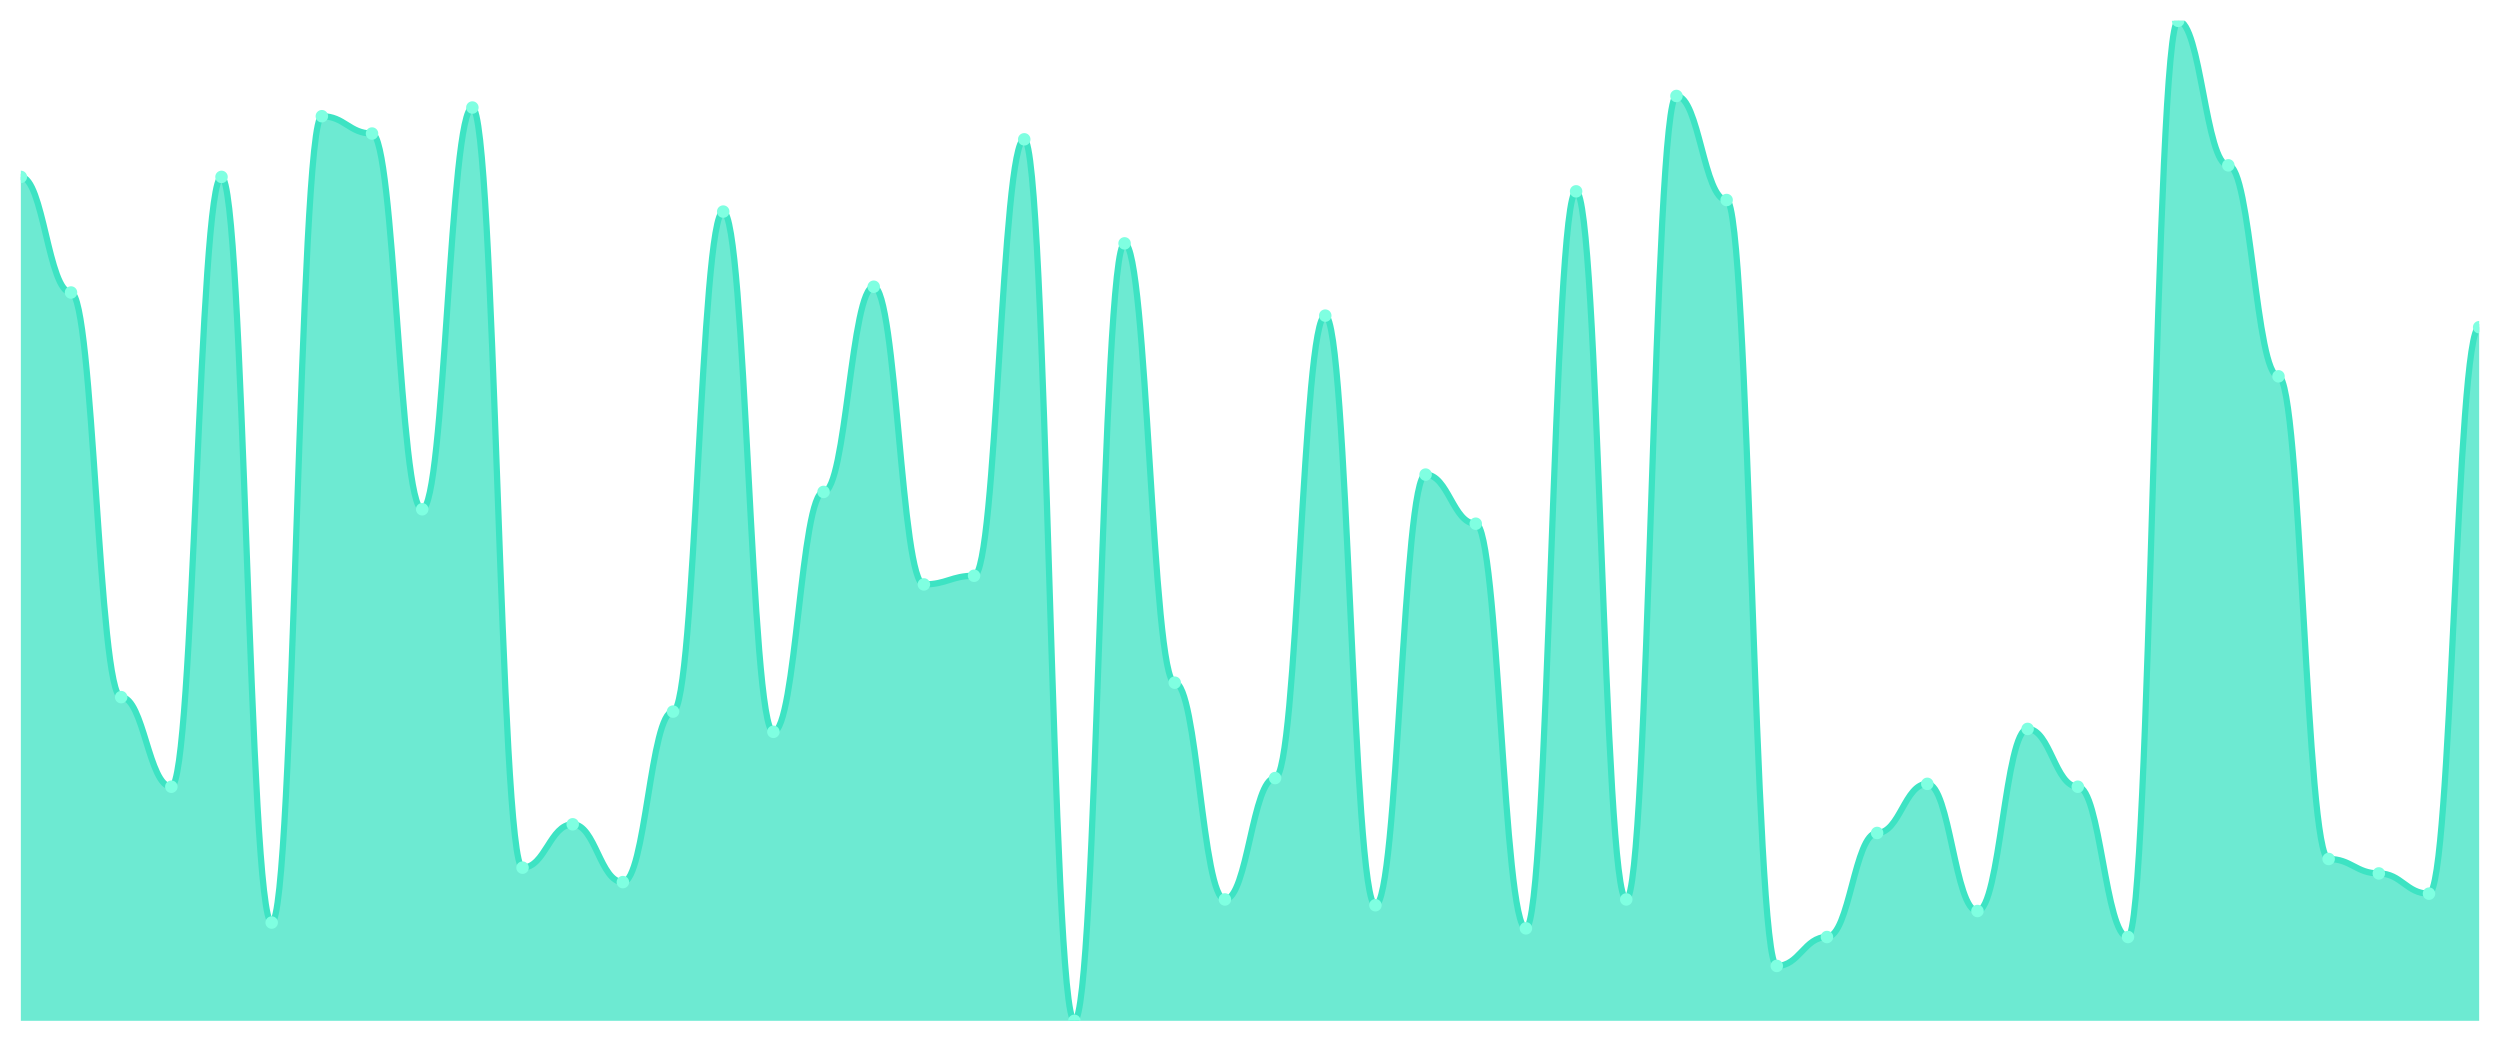
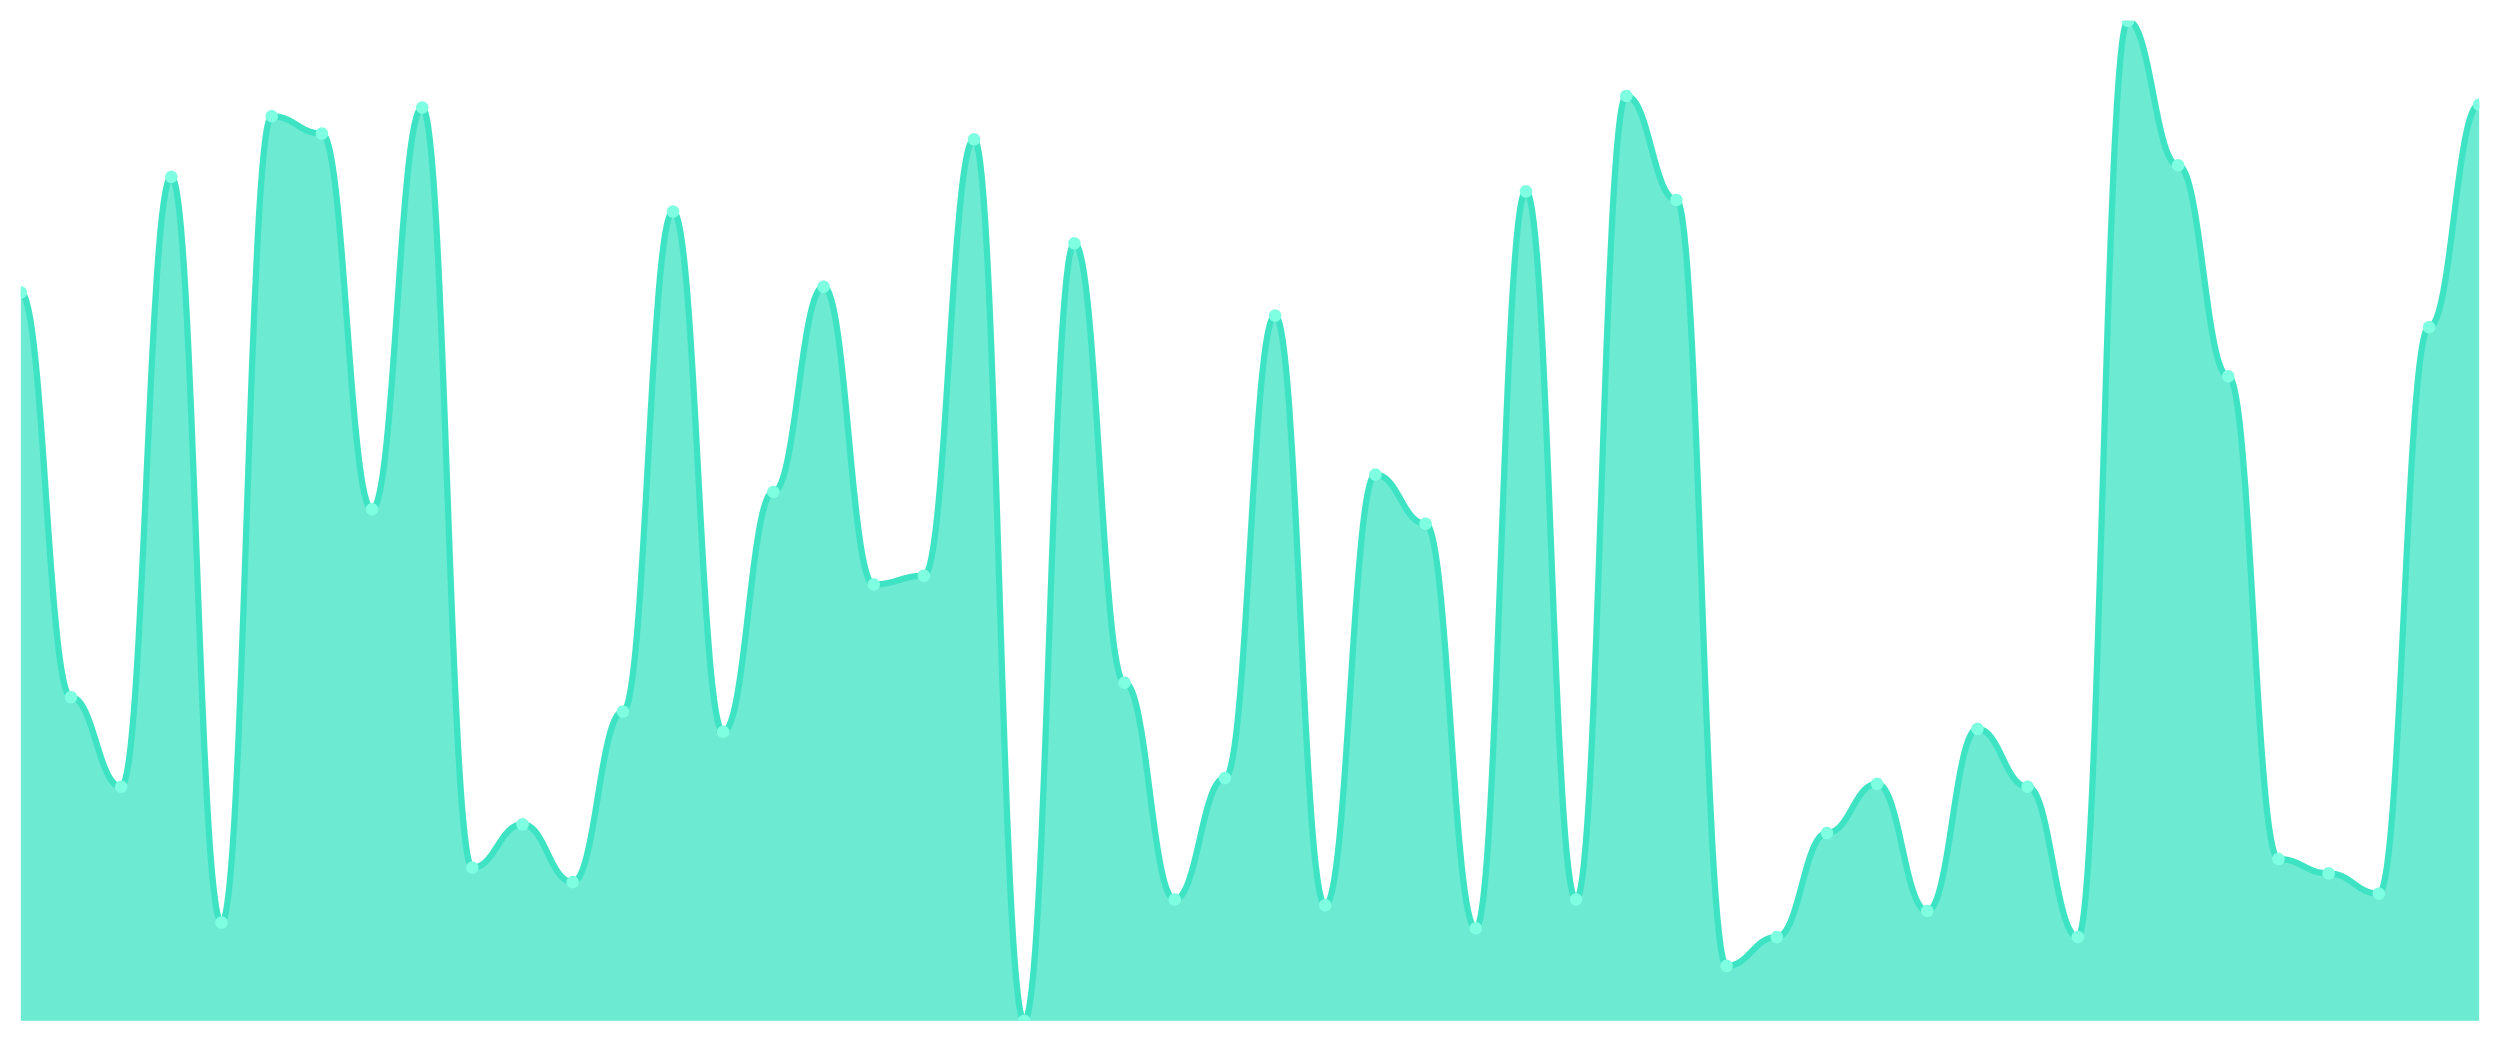
<svg xmlns="http://www.w3.org/2000/svg" viewBox="0 0 1200 500" width="1200" height="500">
  <defs>
    <clipPath id="c">
      <rect x="10" y="10" width="1180" height="480" />
    </clipPath>
  </defs>
  <rect width="1200" height="500" fill="none" />
  <g clip-path="url(#c)">
-     <path d="M 10,490 L 10,84.913 C 20.837,84.913 23.245,140.405 34.082,140.405 C 44.918,140.405 47.327,334.624 58.163,334.624 C 69,334.624 71.408,377.63 82.245,377.63 C 93.082,377.63 95.49,84.913 106.327,84.913 C 117.163,84.913 119.571,442.832 130.408,442.832 C 141.245,442.832 143.653,55.78 154.49,55.78 C 165.327,55.78 167.735,64.104 178.571,64.104 C 189.408,64.104 191.816,244.451 202.653,244.451 C 213.49,244.451 215.898,51.618 226.735,51.618 C 237.571,51.618 239.98,416.474 250.816,416.474 C 261.653,416.474 264.061,395.665 274.898,395.665 C 285.735,395.665 288.143,423.41 298.98,423.41 C 309.816,423.41 312.224,341.561 323.061,341.561 C 333.898,341.561 336.306,101.561 347.143,101.561 C 357.98,101.561 360.388,351.272 371.224,351.272 C 382.061,351.272 384.469,236.127 395.306,236.127 C 406.143,236.127 408.551,137.63 419.388,137.63 C 430.224,137.63 432.633,280.52 443.469,280.52 C 454.306,280.52 456.714,276.358 467.551,276.358 C 478.388,276.358 480.796,66.879 491.633,66.879 C 502.469,66.879 504.878,490 515.714,490 C 526.551,490 528.959,116.821 539.796,116.821 C 550.633,116.821 553.041,327.688 563.878,327.688 C 574.714,327.688 577.122,431.734 587.959,431.734 C 598.796,431.734 601.204,373.468 612.041,373.468 C 622.878,373.468 625.286,151.503 636.122,151.503 C 646.959,151.503 649.367,434.509 660.204,434.509 C 671.041,434.509 673.449,227.803 684.286,227.803 C 695.122,227.803 697.531,251.387 708.367,251.387 C 719.204,251.387 721.612,445.607 732.449,445.607 C 743.286,445.607 745.694,91.85 756.531,91.85 C 767.367,91.85 769.776,431.734 780.612,431.734 C 791.449,431.734 793.857,46.069 804.694,46.069 C 815.531,46.069 817.939,96.012 828.776,96.012 C 839.612,96.012 842.02,463.642 852.857,463.642 C 863.694,463.642 866.102,449.769 876.939,449.769 C 887.776,449.769 890.184,399.827 901.02,399.827 C 911.857,399.827 914.265,376.243 925.102,376.243 C 935.939,376.243 938.347,437.283 949.184,437.283 C 960.02,437.283 962.429,349.884 973.265,349.884 C 984.102,349.884 986.51,377.63 997.347,377.63 C 1008.184,377.63 1010.592,449.769 1021.429,449.769 C 1032.265,449.769 1034.673,10 1045.51,10 C 1056.347,10 1058.755,79.364 1069.592,79.364 C 1080.429,79.364 1082.837,180.636 1093.673,180.636 C 1104.51,180.636 1106.918,412.312 1117.755,412.312 C 1128.592,412.312 1131,419.249 1141.837,419.249 C 1152.673,419.249 1155.082,428.96 1165.918,428.96 C 1176.755,428.96 1179.163,157.052 1190,157.052 L 1190,490 Z" fill="rgba(61,227,195,0.75)" />
-     <path d="M 10,84.913 C 20.837,84.913 23.245,140.405 34.082,140.405 C 44.918,140.405 47.327,334.624 58.163,334.624 C 69,334.624 71.408,377.63 82.245,377.63 C 93.082,377.63 95.49,84.913 106.327,84.913 C 117.163,84.913 119.571,442.832 130.408,442.832 C 141.245,442.832 143.653,55.78 154.49,55.78 C 165.327,55.78 167.735,64.104 178.571,64.104 C 189.408,64.104 191.816,244.451 202.653,244.451 C 213.49,244.451 215.898,51.618 226.735,51.618 C 237.571,51.618 239.98,416.474 250.816,416.474 C 261.653,416.474 264.061,395.665 274.898,395.665 C 285.735,395.665 288.143,423.41 298.98,423.41 C 309.816,423.41 312.224,341.561 323.061,341.561 C 333.898,341.561 336.306,101.561 347.143,101.561 C 357.98,101.561 360.388,351.272 371.224,351.272 C 382.061,351.272 384.469,236.127 395.306,236.127 C 406.143,236.127 408.551,137.63 419.388,137.63 C 430.224,137.63 432.633,280.52 443.469,280.52 C 454.306,280.52 456.714,276.358 467.551,276.358 C 478.388,276.358 480.796,66.879 491.633,66.879 C 502.469,66.879 504.878,490 515.714,490 C 526.551,490 528.959,116.821 539.796,116.821 C 550.633,116.821 553.041,327.688 563.878,327.688 C 574.714,327.688 577.122,431.734 587.959,431.734 C 598.796,431.734 601.204,373.468 612.041,373.468 C 622.878,373.468 625.286,151.503 636.122,151.503 C 646.959,151.503 649.367,434.509 660.204,434.509 C 671.041,434.509 673.449,227.803 684.286,227.803 C 695.122,227.803 697.531,251.387 708.367,251.387 C 719.204,251.387 721.612,445.607 732.449,445.607 C 743.286,445.607 745.694,91.85 756.531,91.85 C 767.367,91.85 769.776,431.734 780.612,431.734 C 791.449,431.734 793.857,46.069 804.694,46.069 C 815.531,46.069 817.939,96.012 828.776,96.012 C 839.612,96.012 842.02,463.642 852.857,463.642 C 863.694,463.642 866.102,449.769 876.939,449.769 C 887.776,449.769 890.184,399.827 901.02,399.827 C 911.857,399.827 914.265,376.243 925.102,376.243 C 935.939,376.243 938.347,437.283 949.184,437.283 C 960.02,437.283 962.429,349.884 973.265,349.884 C 984.102,349.884 986.51,377.63 997.347,377.63 C 1008.184,377.63 1010.592,449.769 1021.429,449.769 C 1032.265,449.769 1034.673,10 1045.51,10 C 1056.347,10 1058.755,79.364 1069.592,79.364 C 1080.429,79.364 1082.837,180.636 1093.673,180.636 C 1104.51,180.636 1106.918,412.312 1117.755,412.312 C 1128.592,412.312 1131,419.249 1141.837,419.249 C 1152.673,419.249 1155.082,428.96 1165.918,428.96 C 1176.755,428.96 1179.163,157.052 1190,157.052" fill="none" stroke="#3de3c3" stroke-width="3" stroke-linecap="round" stroke-linejoin="round" />
-     <circle cx="10" cy="84.913" r="3" fill="#7fffe1" />
-     <circle cx="34.082" cy="140.405" r="3" fill="#7fffe1" />
-     <circle cx="58.163" cy="334.624" r="3" fill="#7fffe1" />
-     <circle cx="82.245" cy="377.63" r="3" fill="#7fffe1" />
-     <circle cx="106.327" cy="84.913" r="3" fill="#7fffe1" />
-     <circle cx="130.408" cy="442.832" r="3" fill="#7fffe1" />
-     <circle cx="154.49" cy="55.78" r="3" fill="#7fffe1" />
-     <circle cx="178.571" cy="64.104" r="3" fill="#7fffe1" />
-     <circle cx="202.653" cy="244.451" r="3" fill="#7fffe1" />
-     <circle cx="226.735" cy="51.618" r="3" fill="#7fffe1" />
-     <circle cx="250.816" cy="416.474" r="3" fill="#7fffe1" />
-     <circle cx="274.898" cy="395.665" r="3" fill="#7fffe1" />
-     <circle cx="298.98" cy="423.41" r="3" fill="#7fffe1" />
-     <circle cx="323.061" cy="341.561" r="3" fill="#7fffe1" />
-     <circle cx="347.143" cy="101.561" r="3" fill="#7fffe1" />
-     <circle cx="371.224" cy="351.272" r="3" fill="#7fffe1" />
-     <circle cx="395.306" cy="236.127" r="3" fill="#7fffe1" />
-     <circle cx="419.388" cy="137.63" r="3" fill="#7fffe1" />
-     <circle cx="443.469" cy="280.52" r="3" fill="#7fffe1" />
-     <circle cx="467.551" cy="276.358" r="3" fill="#7fffe1" />
-     <circle cx="491.633" cy="66.879" r="3" fill="#7fffe1" />
-     <circle cx="515.714" cy="490" r="3" fill="#7fffe1" />
-     <circle cx="539.796" cy="116.821" r="3" fill="#7fffe1" />
-     <circle cx="563.878" cy="327.688" r="3" fill="#7fffe1" />
-     <circle cx="587.959" cy="431.734" r="3" fill="#7fffe1" />
-     <circle cx="612.041" cy="373.468" r="3" fill="#7fffe1" />
-     <circle cx="636.122" cy="151.503" r="3" fill="#7fffe1" />
-     <circle cx="660.204" cy="434.509" r="3" fill="#7fffe1" />
-     <circle cx="684.286" cy="227.803" r="3" fill="#7fffe1" />
-     <circle cx="708.367" cy="251.387" r="3" fill="#7fffe1" />
-     <circle cx="732.449" cy="445.607" r="3" fill="#7fffe1" />
-     <circle cx="756.531" cy="91.85" r="3" fill="#7fffe1" />
-     <circle cx="780.612" cy="431.734" r="3" fill="#7fffe1" />
-     <circle cx="804.694" cy="46.069" r="3" fill="#7fffe1" />
-     <circle cx="828.776" cy="96.012" r="3" fill="#7fffe1" />
-     <circle cx="852.857" cy="463.642" r="3" fill="#7fffe1" />
-     <circle cx="876.939" cy="449.769" r="3" fill="#7fffe1" />
-     <circle cx="901.02" cy="399.827" r="3" fill="#7fffe1" />
-     <circle cx="925.102" cy="376.243" r="3" fill="#7fffe1" />
-     <circle cx="949.184" cy="437.283" r="3" fill="#7fffe1" />
-     <circle cx="973.265" cy="349.884" r="3" fill="#7fffe1" />
-     <circle cx="997.347" cy="377.63" r="3" fill="#7fffe1" />
-     <circle cx="1021.429" cy="449.769" r="3" fill="#7fffe1" />
-     <circle cx="1045.51" cy="10" r="3" fill="#7fffe1" />
-     <circle cx="1069.592" cy="79.364" r="3" fill="#7fffe1" />
-     <circle cx="1093.673" cy="180.636" r="3" fill="#7fffe1" />
-     <circle cx="1117.755" cy="412.312" r="3" fill="#7fffe1" />
-     <circle cx="1141.837" cy="419.249" r="3" fill="#7fffe1" />
-     <circle cx="1165.918" cy="428.96" r="3" fill="#7fffe1" />
-     <circle cx="1190" cy="157.052" r="3" fill="#7fffe1" />
+     <path d="M 10,490 L 10,140.405 C 20.837,140.405 23.245,334.624 34.082,334.624 C 44.918,334.624 47.327,377.63 58.163,377.63 C 69,377.63 71.408,84.913 82.245,84.913 C 93.082,84.913 95.49,442.832 106.327,442.832 C 117.163,442.832 119.571,55.78 130.408,55.78 C 141.245,55.78 143.653,64.104 154.49,64.104 C 165.327,64.104 167.735,244.451 178.571,244.451 C 189.408,244.451 191.816,51.618 202.653,51.618 C 213.49,51.618 215.898,416.474 226.735,416.474 C 237.571,416.474 239.98,395.665 250.816,395.665 C 261.653,395.665 264.061,423.41 274.898,423.41 C 285.735,423.41 288.143,341.561 298.98,341.561 C 309.816,341.561 312.224,101.561 323.061,101.561 C 333.898,101.561 336.306,351.272 347.143,351.272 C 357.98,351.272 360.388,236.127 371.224,236.127 C 382.061,236.127 384.469,137.63 395.306,137.63 C 406.143,137.63 408.551,280.52 419.388,280.52 C 430.224,280.52 432.633,276.358 443.469,276.358 C 454.306,276.358 456.714,66.879 467.551,66.879 C 478.388,66.879 480.796,490 491.633,490 C 502.469,490 504.878,116.821 515.714,116.821 C 526.551,116.821 528.959,327.688 539.796,327.688 C 550.633,327.688 553.041,431.734 563.878,431.734 C 574.714,431.734 577.122,373.468 587.959,373.468 C 598.796,373.468 601.204,151.503 612.041,151.503 C 622.878,151.503 625.286,434.509 636.122,434.509 C 646.959,434.509 649.367,227.803 660.204,227.803 C 671.041,227.803 673.449,251.387 684.286,251.387 C 695.122,251.387 697.531,445.607 708.367,445.607 C 719.204,445.607 721.612,91.85 732.449,91.85 C 743.286,91.85 745.694,431.734 756.531,431.734 C 767.367,431.734 769.776,46.069 780.612,46.069 C 791.449,46.069 793.857,96.012 804.694,96.012 C 815.531,96.012 817.939,463.642 828.776,463.642 C 839.612,463.642 842.02,449.769 852.857,449.769 C 863.694,449.769 866.102,399.827 876.939,399.827 C 887.776,399.827 890.184,376.243 901.02,376.243 C 911.857,376.243 914.265,437.283 925.102,437.283 C 935.939,437.283 938.347,349.884 949.184,349.884 C 960.02,349.884 962.429,377.63 973.265,377.63 C 984.102,377.63 986.51,449.769 997.347,449.769 C 1008.184,449.769 1010.592,10 1021.429,10 C 1032.265,10 1034.673,79.364 1045.51,79.364 C 1056.347,79.364 1058.755,180.636 1069.592,180.636 C 1080.429,180.636 1082.837,412.312 1093.673,412.312 C 1104.51,412.312 1106.918,419.249 1117.755,419.249 C 1128.592,419.249 1131,428.96 1141.837,428.96 C 1152.673,428.96 1155.082,157.052 1165.918,157.052 C 1176.755,157.052 1179.163,50.231 1190,50.231 L 1190,490 Z" fill="rgba(61,227,195,0.75)" />
+     <path d="M 10,140.405 C 20.837,140.405 23.245,334.624 34.082,334.624 C 44.918,334.624 47.327,377.63 58.163,377.63 C 69,377.63 71.408,84.913 82.245,84.913 C 93.082,84.913 95.49,442.832 106.327,442.832 C 117.163,442.832 119.571,55.78 130.408,55.78 C 141.245,55.78 143.653,64.104 154.49,64.104 C 165.327,64.104 167.735,244.451 178.571,244.451 C 189.408,244.451 191.816,51.618 202.653,51.618 C 213.49,51.618 215.898,416.474 226.735,416.474 C 237.571,416.474 239.98,395.665 250.816,395.665 C 261.653,395.665 264.061,423.41 274.898,423.41 C 285.735,423.41 288.143,341.561 298.98,341.561 C 309.816,341.561 312.224,101.561 323.061,101.561 C 333.898,101.561 336.306,351.272 347.143,351.272 C 357.98,351.272 360.388,236.127 371.224,236.127 C 382.061,236.127 384.469,137.63 395.306,137.63 C 406.143,137.63 408.551,280.52 419.388,280.52 C 430.224,280.52 432.633,276.358 443.469,276.358 C 454.306,276.358 456.714,66.879 467.551,66.879 C 478.388,66.879 480.796,490 491.633,490 C 502.469,490 504.878,116.821 515.714,116.821 C 526.551,116.821 528.959,327.688 539.796,327.688 C 550.633,327.688 553.041,431.734 563.878,431.734 C 574.714,431.734 577.122,373.468 587.959,373.468 C 598.796,373.468 601.204,151.503 612.041,151.503 C 622.878,151.503 625.286,434.509 636.122,434.509 C 646.959,434.509 649.367,227.803 660.204,227.803 C 671.041,227.803 673.449,251.387 684.286,251.387 C 695.122,251.387 697.531,445.607 708.367,445.607 C 719.204,445.607 721.612,91.85 732.449,91.85 C 743.286,91.85 745.694,431.734 756.531,431.734 C 767.367,431.734 769.776,46.069 780.612,46.069 C 791.449,46.069 793.857,96.012 804.694,96.012 C 815.531,96.012 817.939,463.642 828.776,463.642 C 839.612,463.642 842.02,449.769 852.857,449.769 C 863.694,449.769 866.102,399.827 876.939,399.827 C 887.776,399.827 890.184,376.243 901.02,376.243 C 911.857,376.243 914.265,437.283 925.102,437.283 C 935.939,437.283 938.347,349.884 949.184,349.884 C 960.02,349.884 962.429,377.63 973.265,377.63 C 984.102,377.63 986.51,449.769 997.347,449.769 C 1008.184,449.769 1010.592,10 1021.429,10 C 1032.265,10 1034.673,79.364 1045.51,79.364 C 1056.347,79.364 1058.755,180.636 1069.592,180.636 C 1080.429,180.636 1082.837,412.312 1093.673,412.312 C 1104.51,412.312 1106.918,419.249 1117.755,419.249 C 1128.592,419.249 1131,428.96 1141.837,428.96 C 1152.673,428.96 1155.082,157.052 1165.918,157.052 C 1176.755,157.052 1179.163,50.231 1190,50.231" fill="none" stroke="#3de3c3" stroke-width="3" stroke-linecap="round" stroke-linejoin="round" />
+     <circle cx="10" cy="140.405" r="3" fill="#7fffe1" />
+     <circle cx="34.082" cy="334.624" r="3" fill="#7fffe1" />
+     <circle cx="58.163" cy="377.63" r="3" fill="#7fffe1" />
+     <circle cx="82.245" cy="84.913" r="3" fill="#7fffe1" />
+     <circle cx="106.327" cy="442.832" r="3" fill="#7fffe1" />
+     <circle cx="130.408" cy="55.78" r="3" fill="#7fffe1" />
+     <circle cx="154.49" cy="64.104" r="3" fill="#7fffe1" />
+     <circle cx="178.571" cy="244.451" r="3" fill="#7fffe1" />
+     <circle cx="202.653" cy="51.618" r="3" fill="#7fffe1" />
+     <circle cx="226.735" cy="416.474" r="3" fill="#7fffe1" />
+     <circle cx="250.816" cy="395.665" r="3" fill="#7fffe1" />
+     <circle cx="274.898" cy="423.41" r="3" fill="#7fffe1" />
+     <circle cx="298.98" cy="341.561" r="3" fill="#7fffe1" />
+     <circle cx="323.061" cy="101.561" r="3" fill="#7fffe1" />
+     <circle cx="347.143" cy="351.272" r="3" fill="#7fffe1" />
+     <circle cx="371.224" cy="236.127" r="3" fill="#7fffe1" />
+     <circle cx="395.306" cy="137.63" r="3" fill="#7fffe1" />
+     <circle cx="419.388" cy="280.52" r="3" fill="#7fffe1" />
+     <circle cx="443.469" cy="276.358" r="3" fill="#7fffe1" />
+     <circle cx="467.551" cy="66.879" r="3" fill="#7fffe1" />
+     <circle cx="491.633" cy="490" r="3" fill="#7fffe1" />
+     <circle cx="515.714" cy="116.821" r="3" fill="#7fffe1" />
+     <circle cx="539.796" cy="327.688" r="3" fill="#7fffe1" />
+     <circle cx="563.878" cy="431.734" r="3" fill="#7fffe1" />
+     <circle cx="587.959" cy="373.468" r="3" fill="#7fffe1" />
+     <circle cx="612.041" cy="151.503" r="3" fill="#7fffe1" />
+     <circle cx="636.122" cy="434.509" r="3" fill="#7fffe1" />
+     <circle cx="660.204" cy="227.803" r="3" fill="#7fffe1" />
+     <circle cx="684.286" cy="251.387" r="3" fill="#7fffe1" />
+     <circle cx="708.367" cy="445.607" r="3" fill="#7fffe1" />
+     <circle cx="732.449" cy="91.85" r="3" fill="#7fffe1" />
+     <circle cx="756.531" cy="431.734" r="3" fill="#7fffe1" />
+     <circle cx="780.612" cy="46.069" r="3" fill="#7fffe1" />
+     <circle cx="804.694" cy="96.012" r="3" fill="#7fffe1" />
+     <circle cx="828.776" cy="463.642" r="3" fill="#7fffe1" />
+     <circle cx="852.857" cy="449.769" r="3" fill="#7fffe1" />
+     <circle cx="876.939" cy="399.827" r="3" fill="#7fffe1" />
+     <circle cx="901.02" cy="376.243" r="3" fill="#7fffe1" />
+     <circle cx="925.102" cy="437.283" r="3" fill="#7fffe1" />
+     <circle cx="949.184" cy="349.884" r="3" fill="#7fffe1" />
+     <circle cx="973.265" cy="377.63" r="3" fill="#7fffe1" />
+     <circle cx="997.347" cy="449.769" r="3" fill="#7fffe1" />
+     <circle cx="1021.429" cy="10" r="3" fill="#7fffe1" />
+     <circle cx="1045.51" cy="79.364" r="3" fill="#7fffe1" />
+     <circle cx="1069.592" cy="180.636" r="3" fill="#7fffe1" />
+     <circle cx="1093.673" cy="412.312" r="3" fill="#7fffe1" />
+     <circle cx="1117.755" cy="419.249" r="3" fill="#7fffe1" />
+     <circle cx="1141.837" cy="428.96" r="3" fill="#7fffe1" />
+     <circle cx="1165.918" cy="157.052" r="3" fill="#7fffe1" />
+     <circle cx="1190" cy="50.231" r="3" fill="#7fffe1" />
  </g>
</svg>
